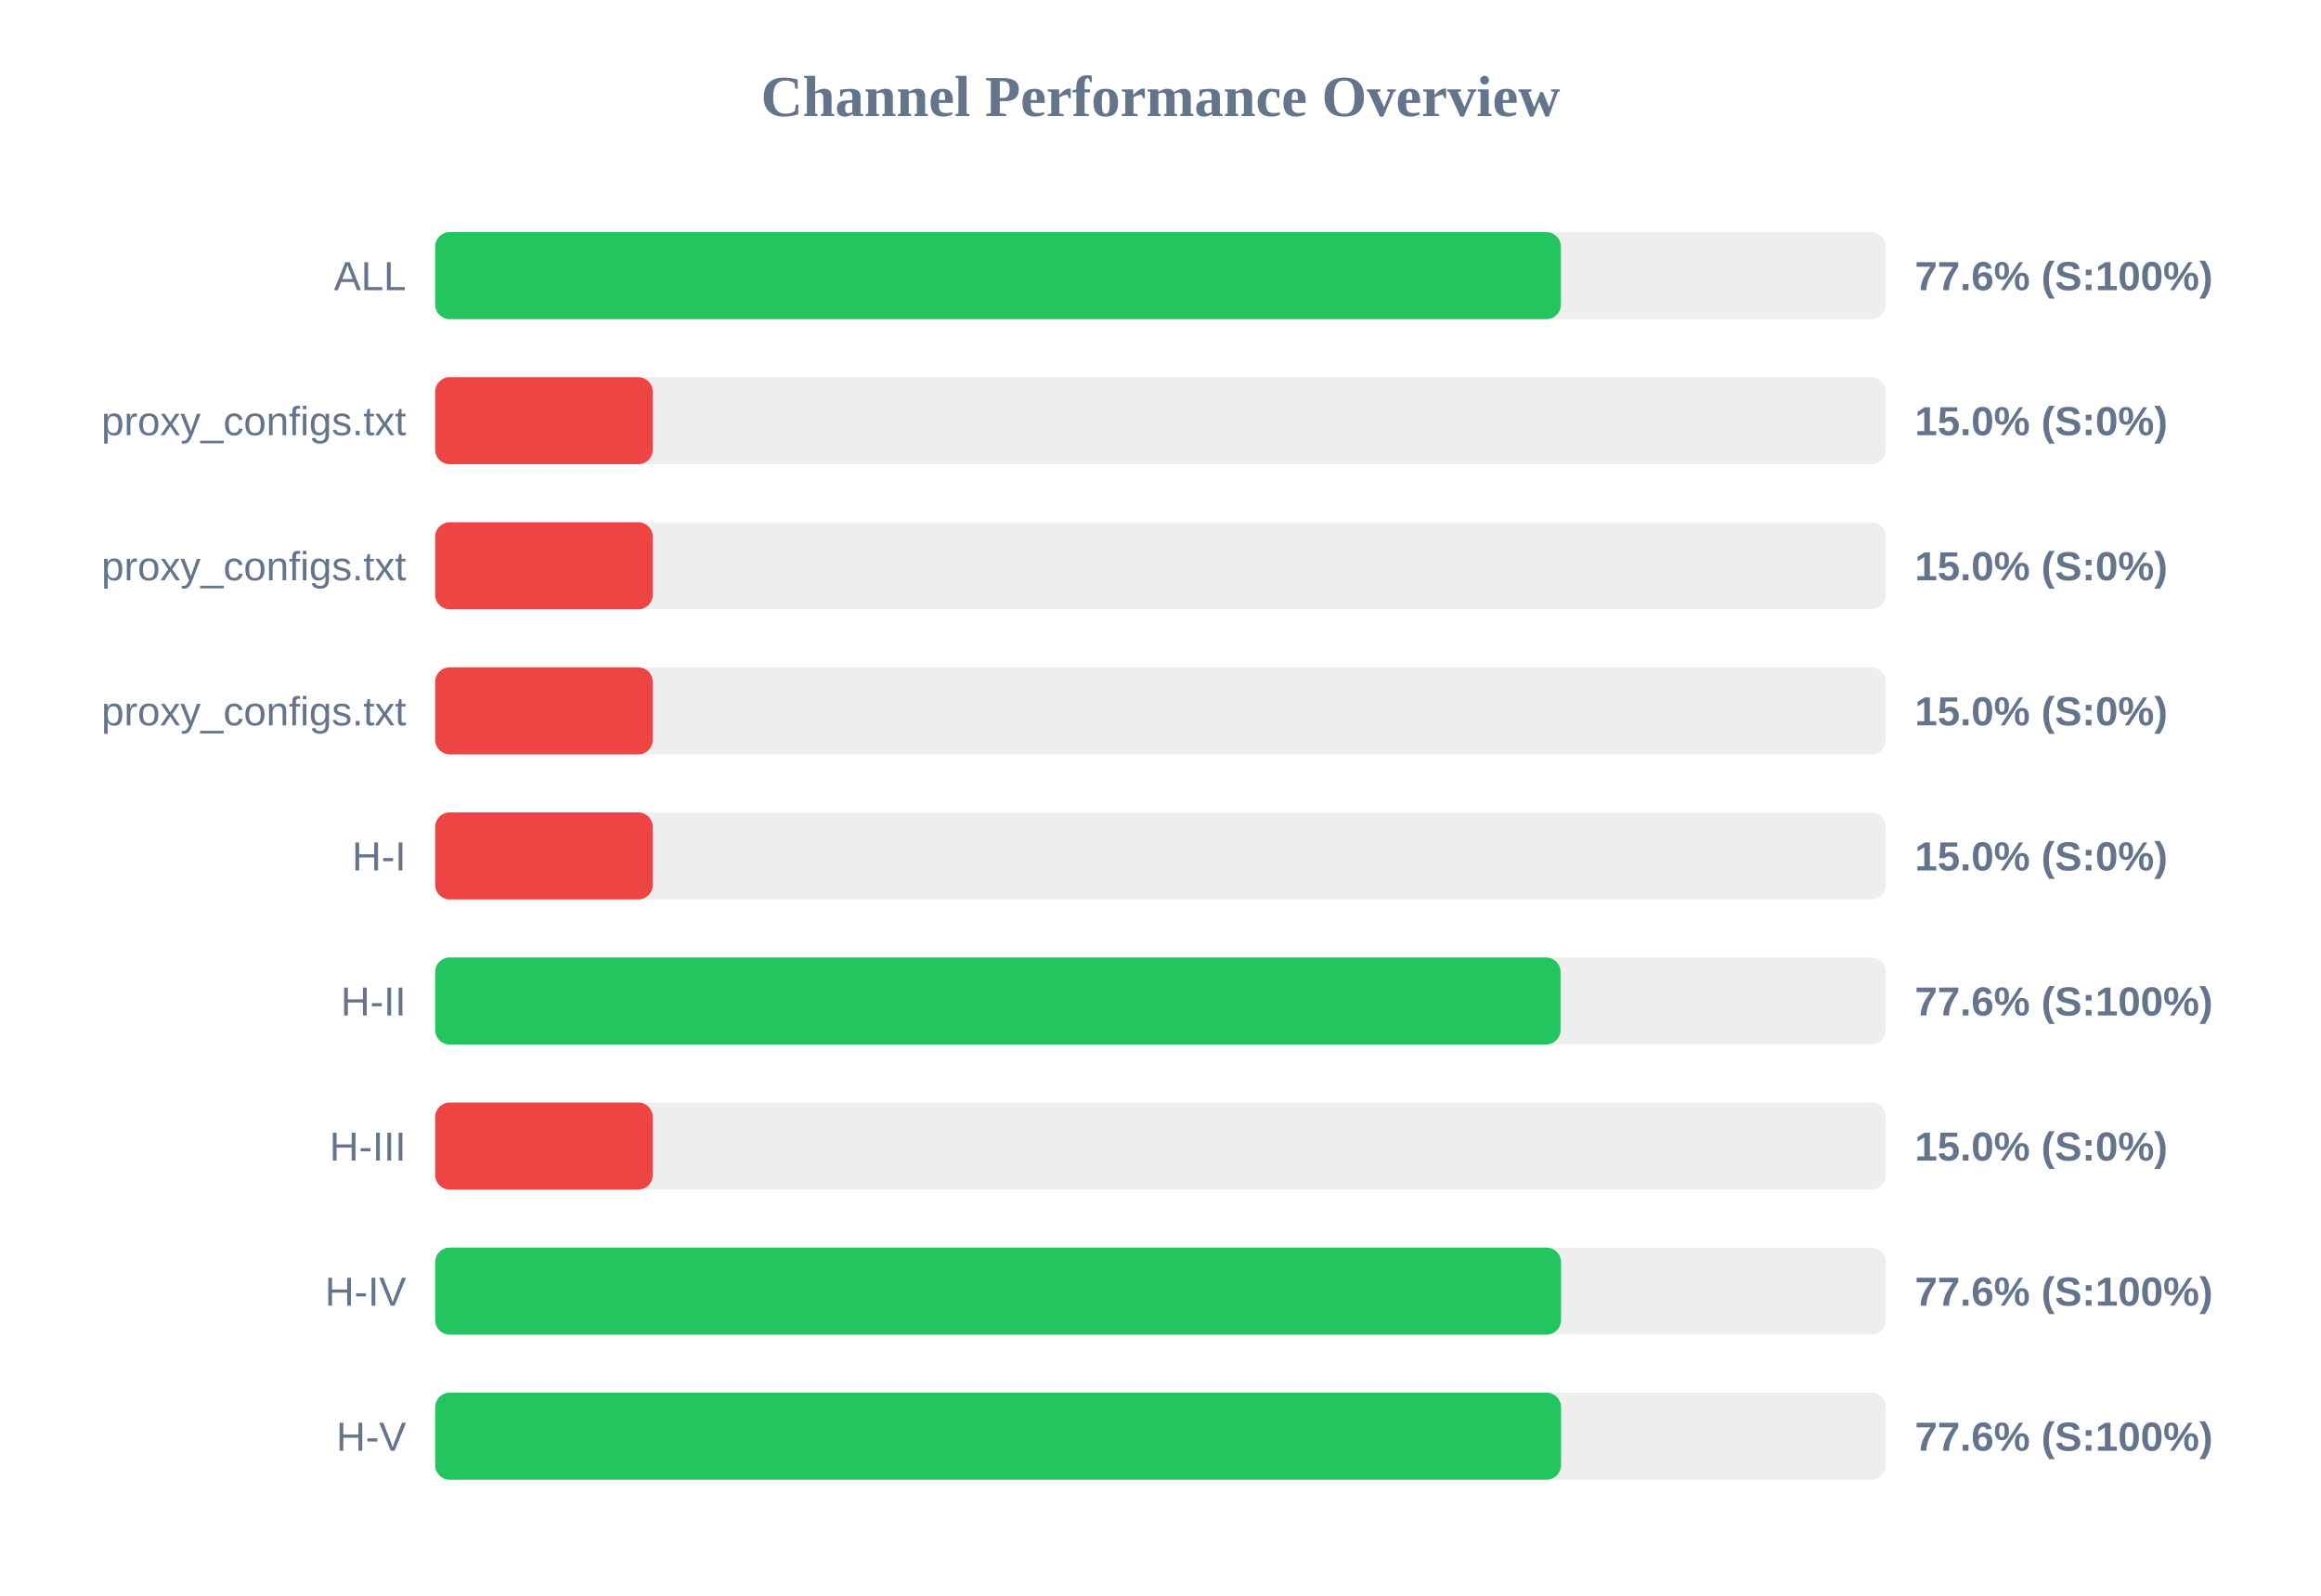
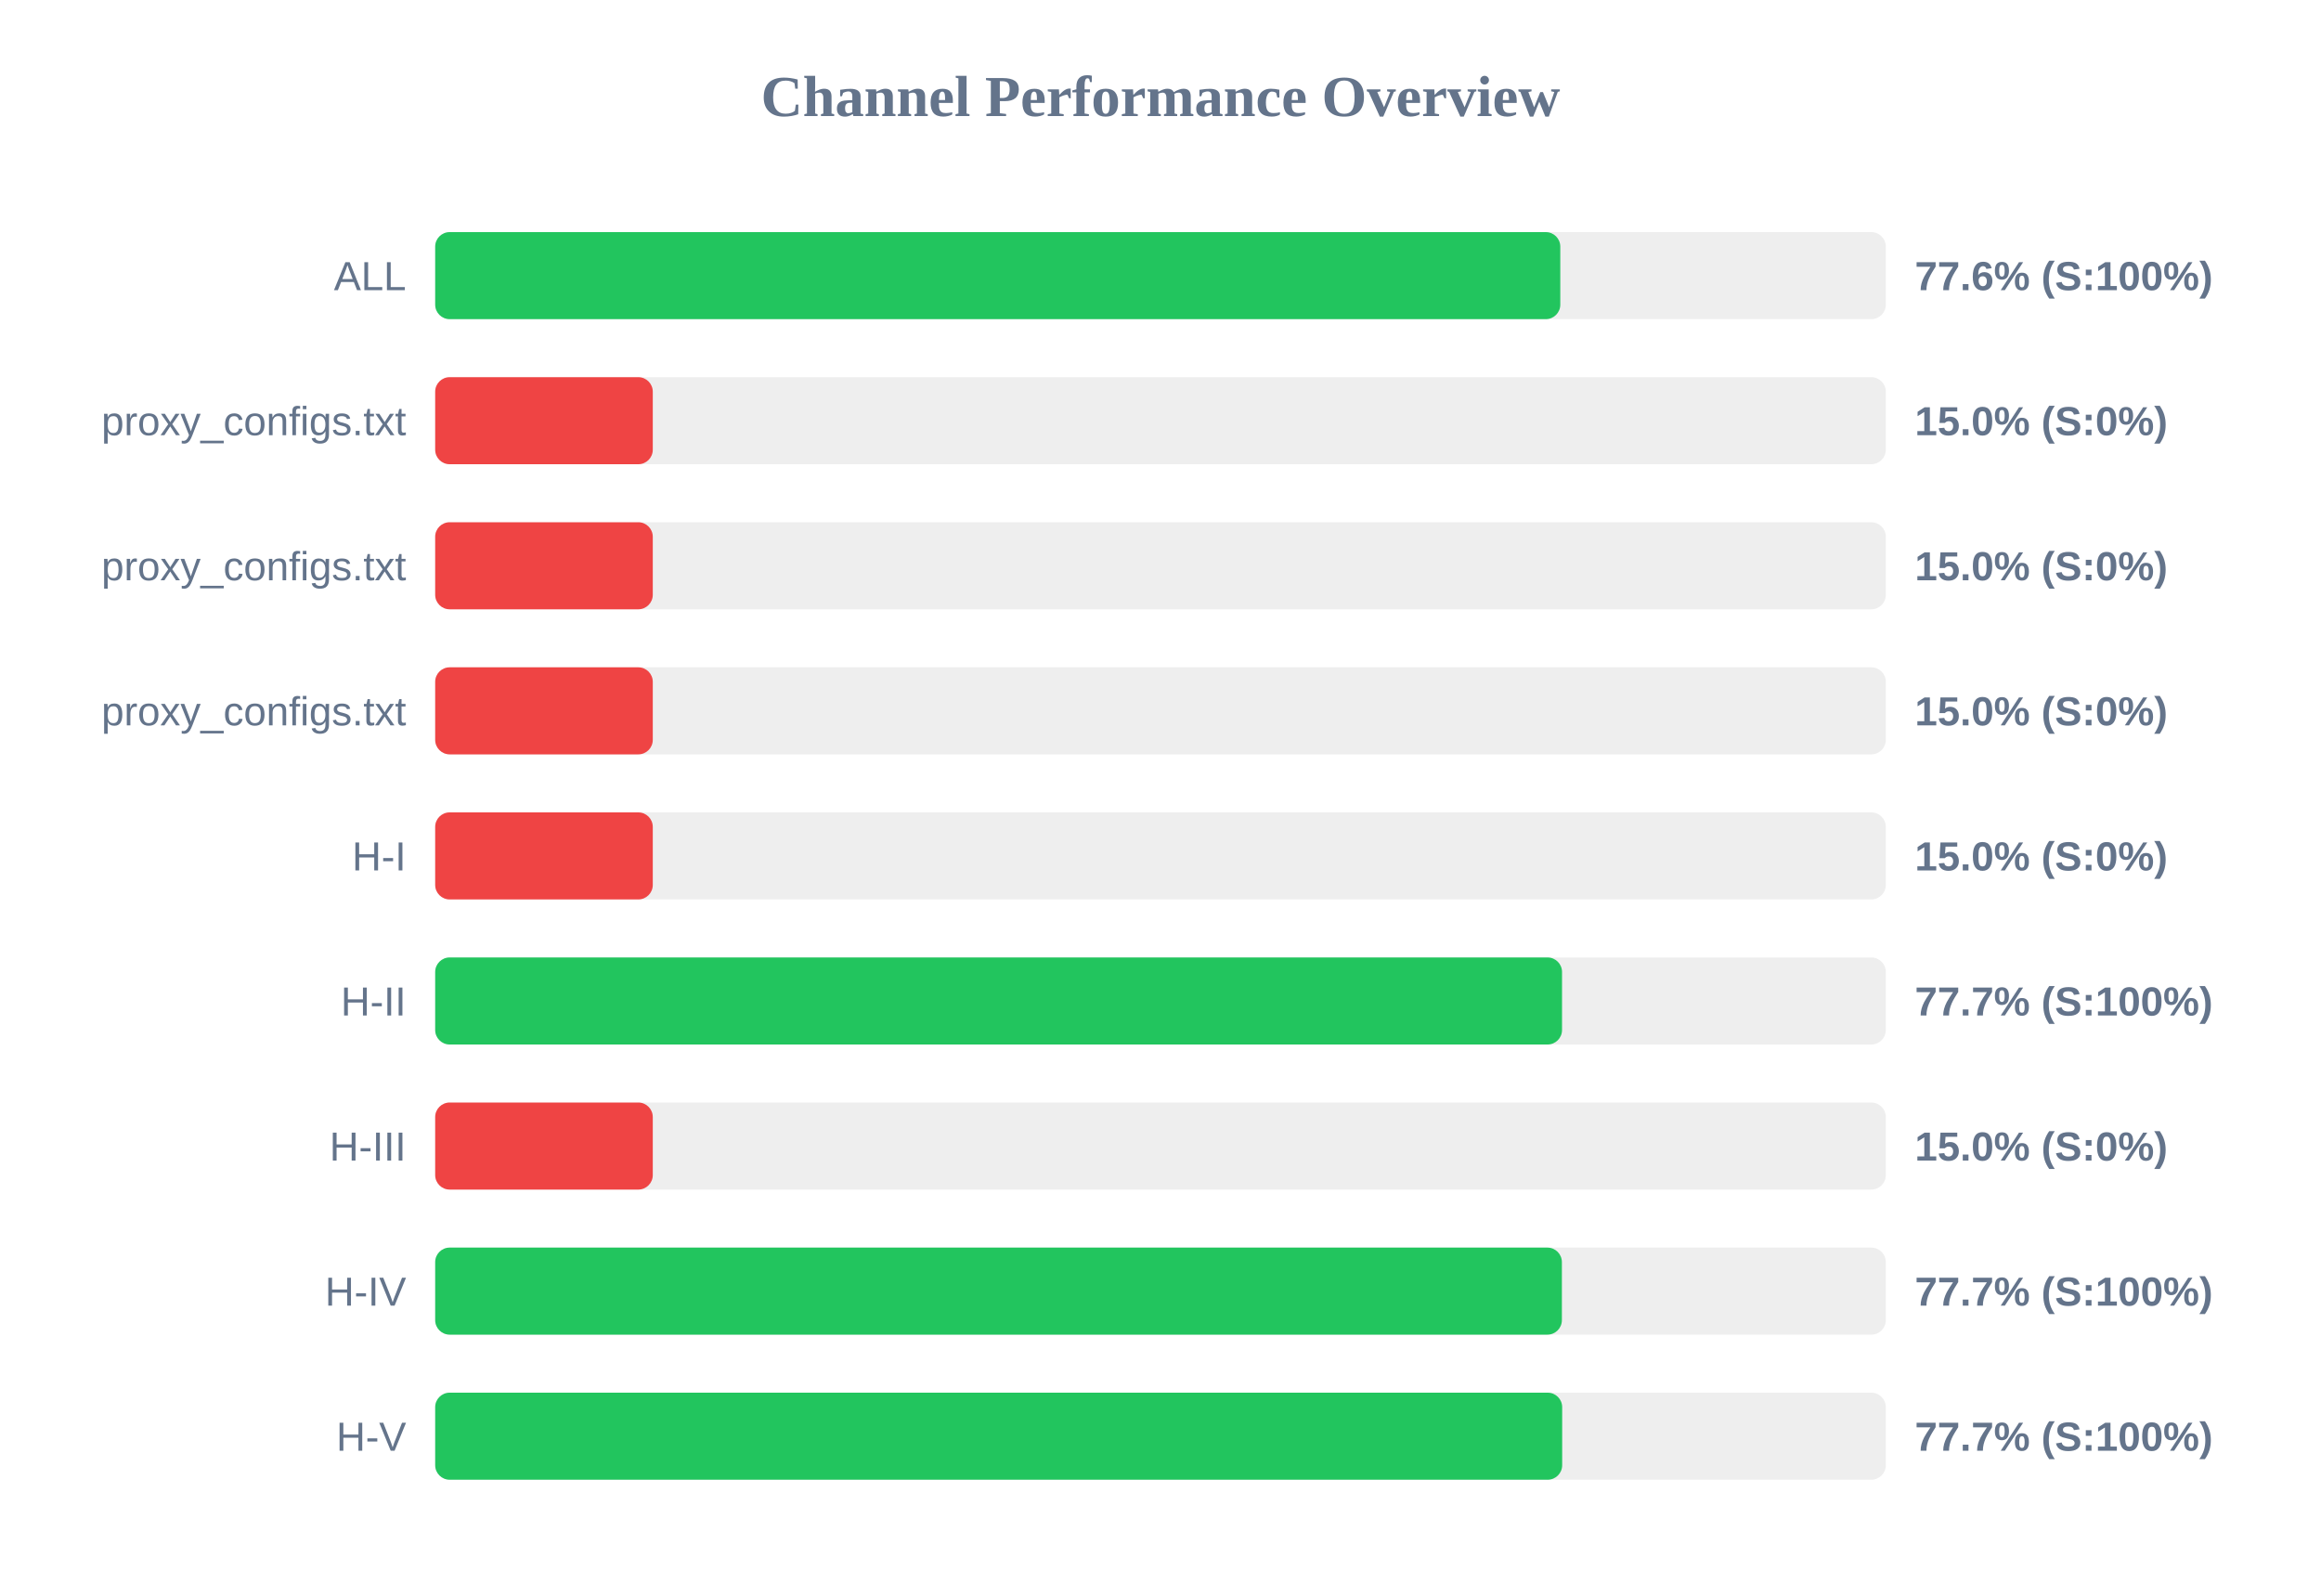
<svg xmlns="http://www.w3.org/2000/svg" width="800" height="550" version="1.1">
  <style>
        .row { font: 14px Arial; fill: #64748b; }
        .score { font: bold 14px Arial; fill: #64748b; }
    </style>
  <text x="400" y="40" text-anchor="middle" font-size="20px" font-weight="bold" fill="#64748b">Channel Performance Overview</text>
  <rect x="150" y="80" width="500" height="30" fill="#eee" rx="5" />
-   <rect x="150" y="80" width="388.0" height="30" fill="#22c55e" rx="5" />
+   <rect x="150" y="80" width="387.8" height="30" fill="#22c55e" rx="5" />
  <text x="140" y="100" text-anchor="end" class="row">ALL</text>
  <text x="660" y="100" text-anchor="start" class="score">77.6% (S:100%)</text>
  <rect x="150" y="130" width="500" height="30" fill="#eee" rx="5" />
  <rect x="150" y="130" width="75.0" height="30" fill="#ef4444" rx="5" />
  <text x="140" y="150" text-anchor="end" class="row">proxy_configs.txt</text>
  <text x="660" y="150" text-anchor="start" class="score">15.0% (S:0%)</text>
  <rect x="150" y="180" width="500" height="30" fill="#eee" rx="5" />
  <rect x="150" y="180" width="75.0" height="30" fill="#ef4444" rx="5" />
  <text x="140" y="200" text-anchor="end" class="row">proxy_configs.txt</text>
  <text x="660" y="200" text-anchor="start" class="score">15.0% (S:0%)</text>
  <rect x="150" y="230" width="500" height="30" fill="#eee" rx="5" />
  <rect x="150" y="230" width="75.0" height="30" fill="#ef4444" rx="5" />
  <text x="140" y="250" text-anchor="end" class="row">proxy_configs.txt</text>
  <text x="660" y="250" text-anchor="start" class="score">15.0% (S:0%)</text>
  <rect x="150" y="280" width="500" height="30" fill="#eee" rx="5" />
  <rect x="150" y="280" width="75.0" height="30" fill="#ef4444" rx="5" />
  <text x="140" y="300" text-anchor="end" class="row">H-I</text>
  <text x="660" y="300" text-anchor="start" class="score">15.0% (S:0%)</text>
  <rect x="150" y="330" width="500" height="30" fill="#eee" rx="5" />
-   <rect x="150" y="330" width="387.9" height="30" fill="#22c55e" rx="5" />
+   <rect x="150" y="330" width="388.4" height="30" fill="#22c55e" rx="5" />
  <text x="140" y="350" text-anchor="end" class="row">H-II</text>
-   <text x="660" y="350" text-anchor="start" class="score">77.6% (S:100%)</text>
+   <text x="660" y="350" text-anchor="start" class="score">77.7% (S:100%)</text>
  <rect x="150" y="380" width="500" height="30" fill="#eee" rx="5" />
  <rect x="150" y="380" width="75.0" height="30" fill="#ef4444" rx="5" />
  <text x="140" y="400" text-anchor="end" class="row">H-III</text>
  <text x="660" y="400" text-anchor="start" class="score">15.0% (S:0%)</text>
  <rect x="150" y="430" width="500" height="30" fill="#eee" rx="5" />
-   <rect x="150" y="430" width="388.05" height="30" fill="#22c55e" rx="5" />
+   <rect x="150" y="430" width="388.35" height="30" fill="#22c55e" rx="5" />
  <text x="140" y="450" text-anchor="end" class="row">H-IV</text>
-   <text x="660" y="450" text-anchor="start" class="score">77.6% (S:100%)</text>
+   <text x="660" y="450" text-anchor="start" class="score">77.7% (S:100%)</text>
  <rect x="150" y="480" width="500" height="30" fill="#eee" rx="5" />
-   <rect x="150" y="480" width="388.05" height="30" fill="#22c55e" rx="5" />
+   <rect x="150" y="480" width="388.45" height="30" fill="#22c55e" rx="5" />
  <text x="140" y="500" text-anchor="end" class="row">H-V</text>
-   <text x="660" y="500" text-anchor="start" class="score">77.6% (S:100%)</text>
+   <text x="660" y="500" text-anchor="start" class="score">77.7% (S:100%)</text>
</svg>
